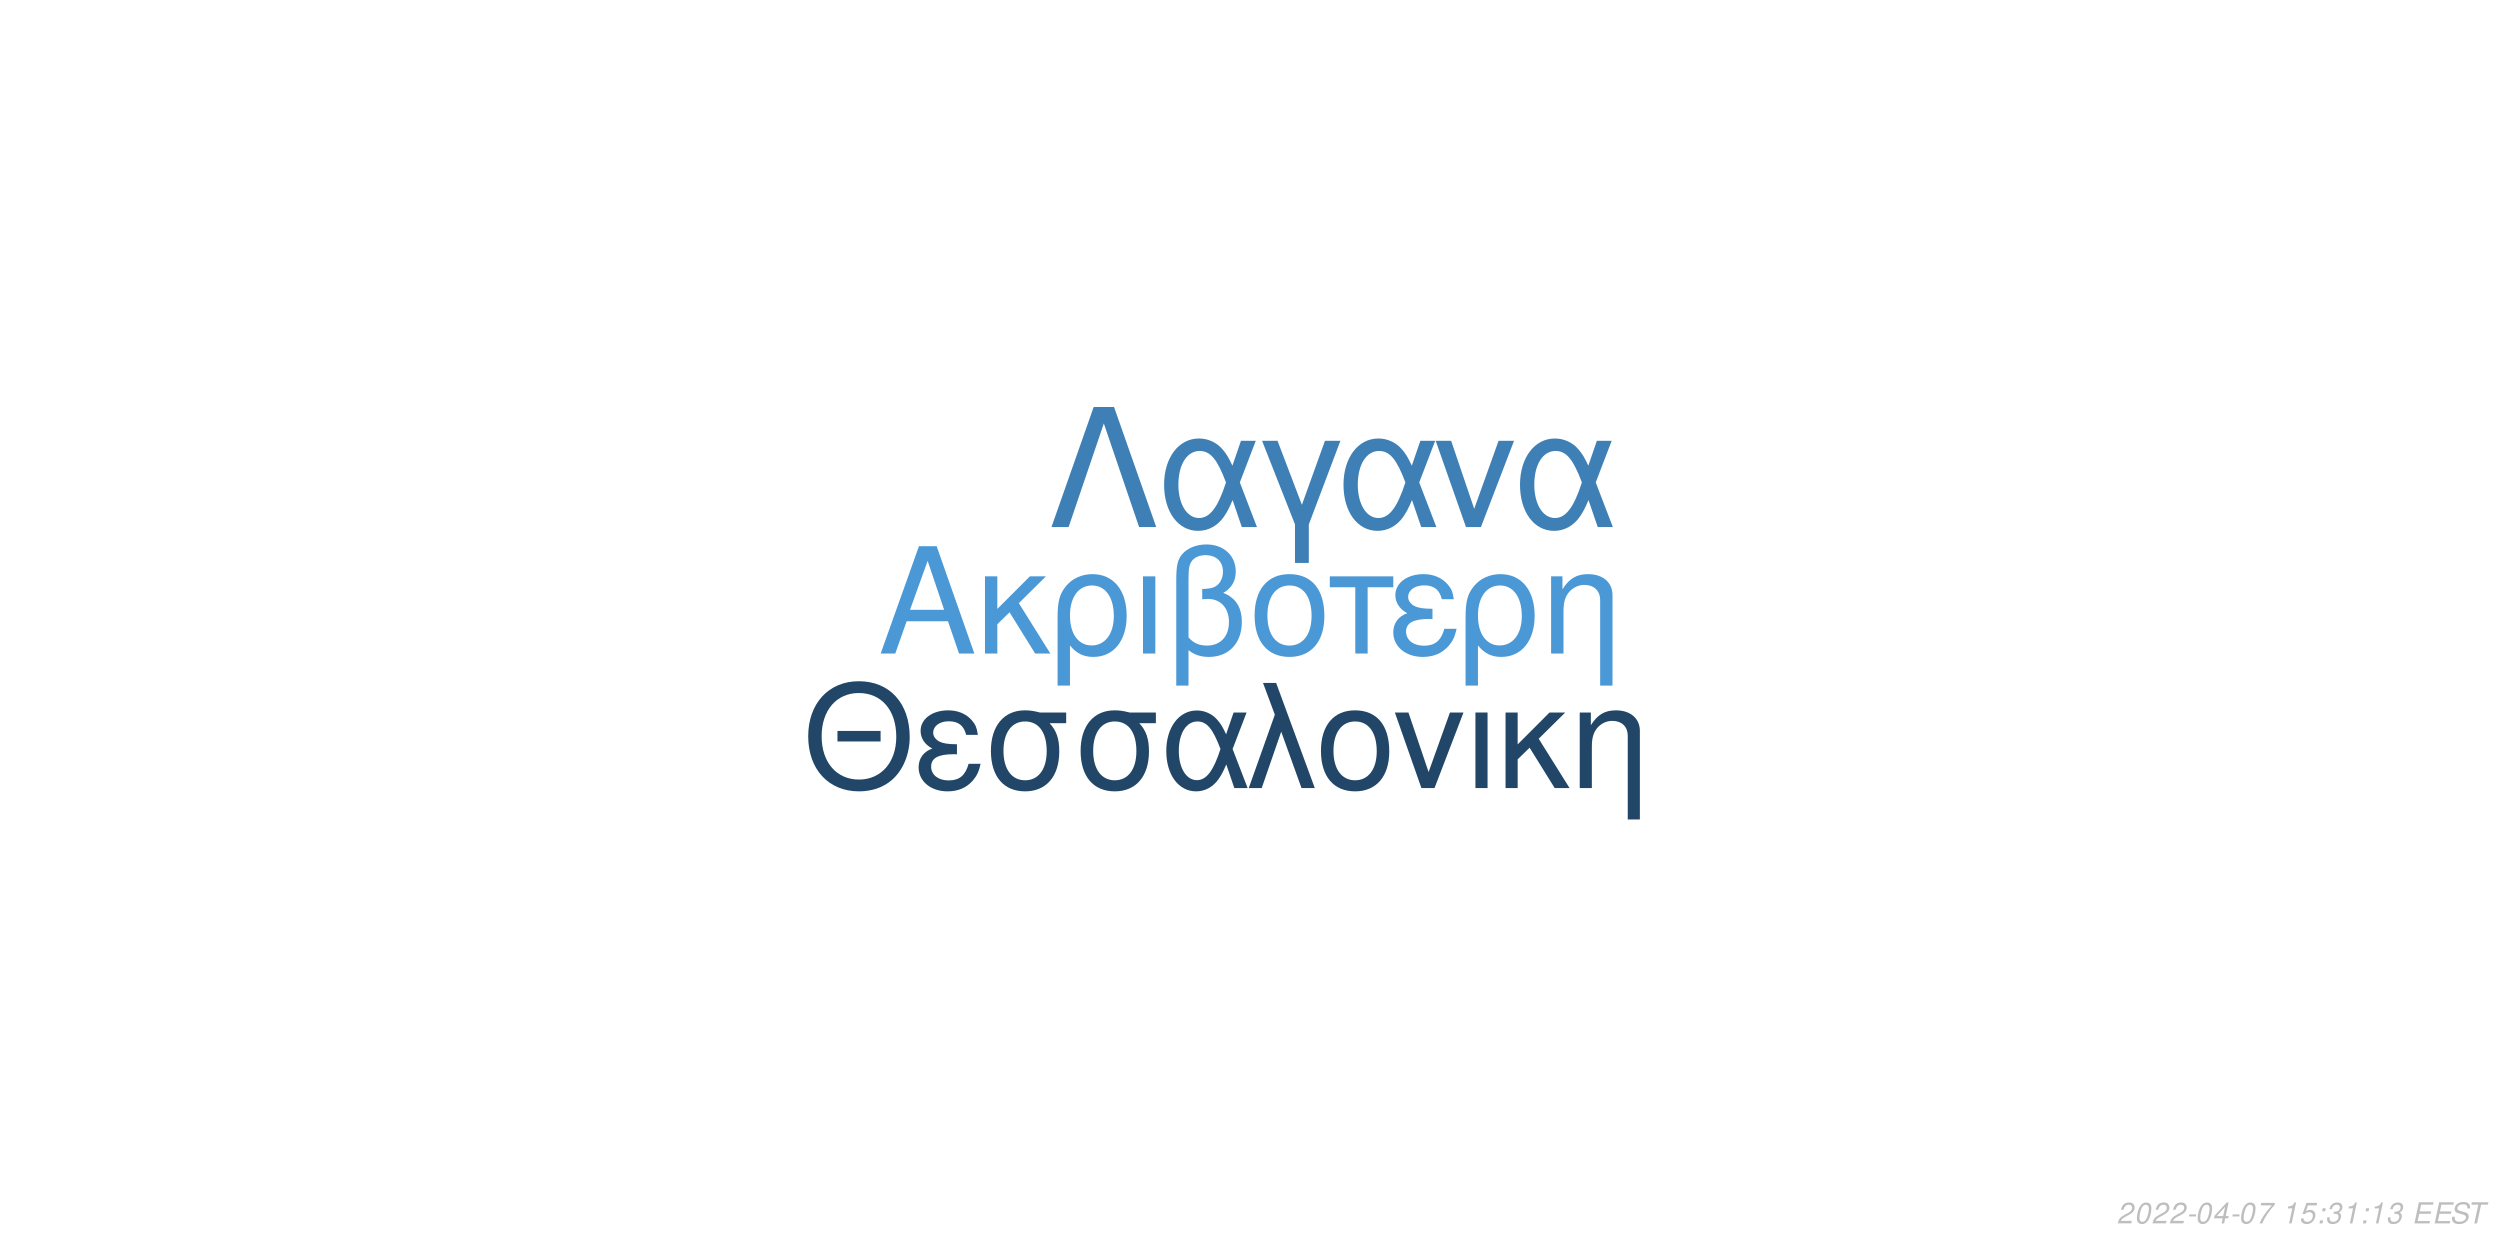
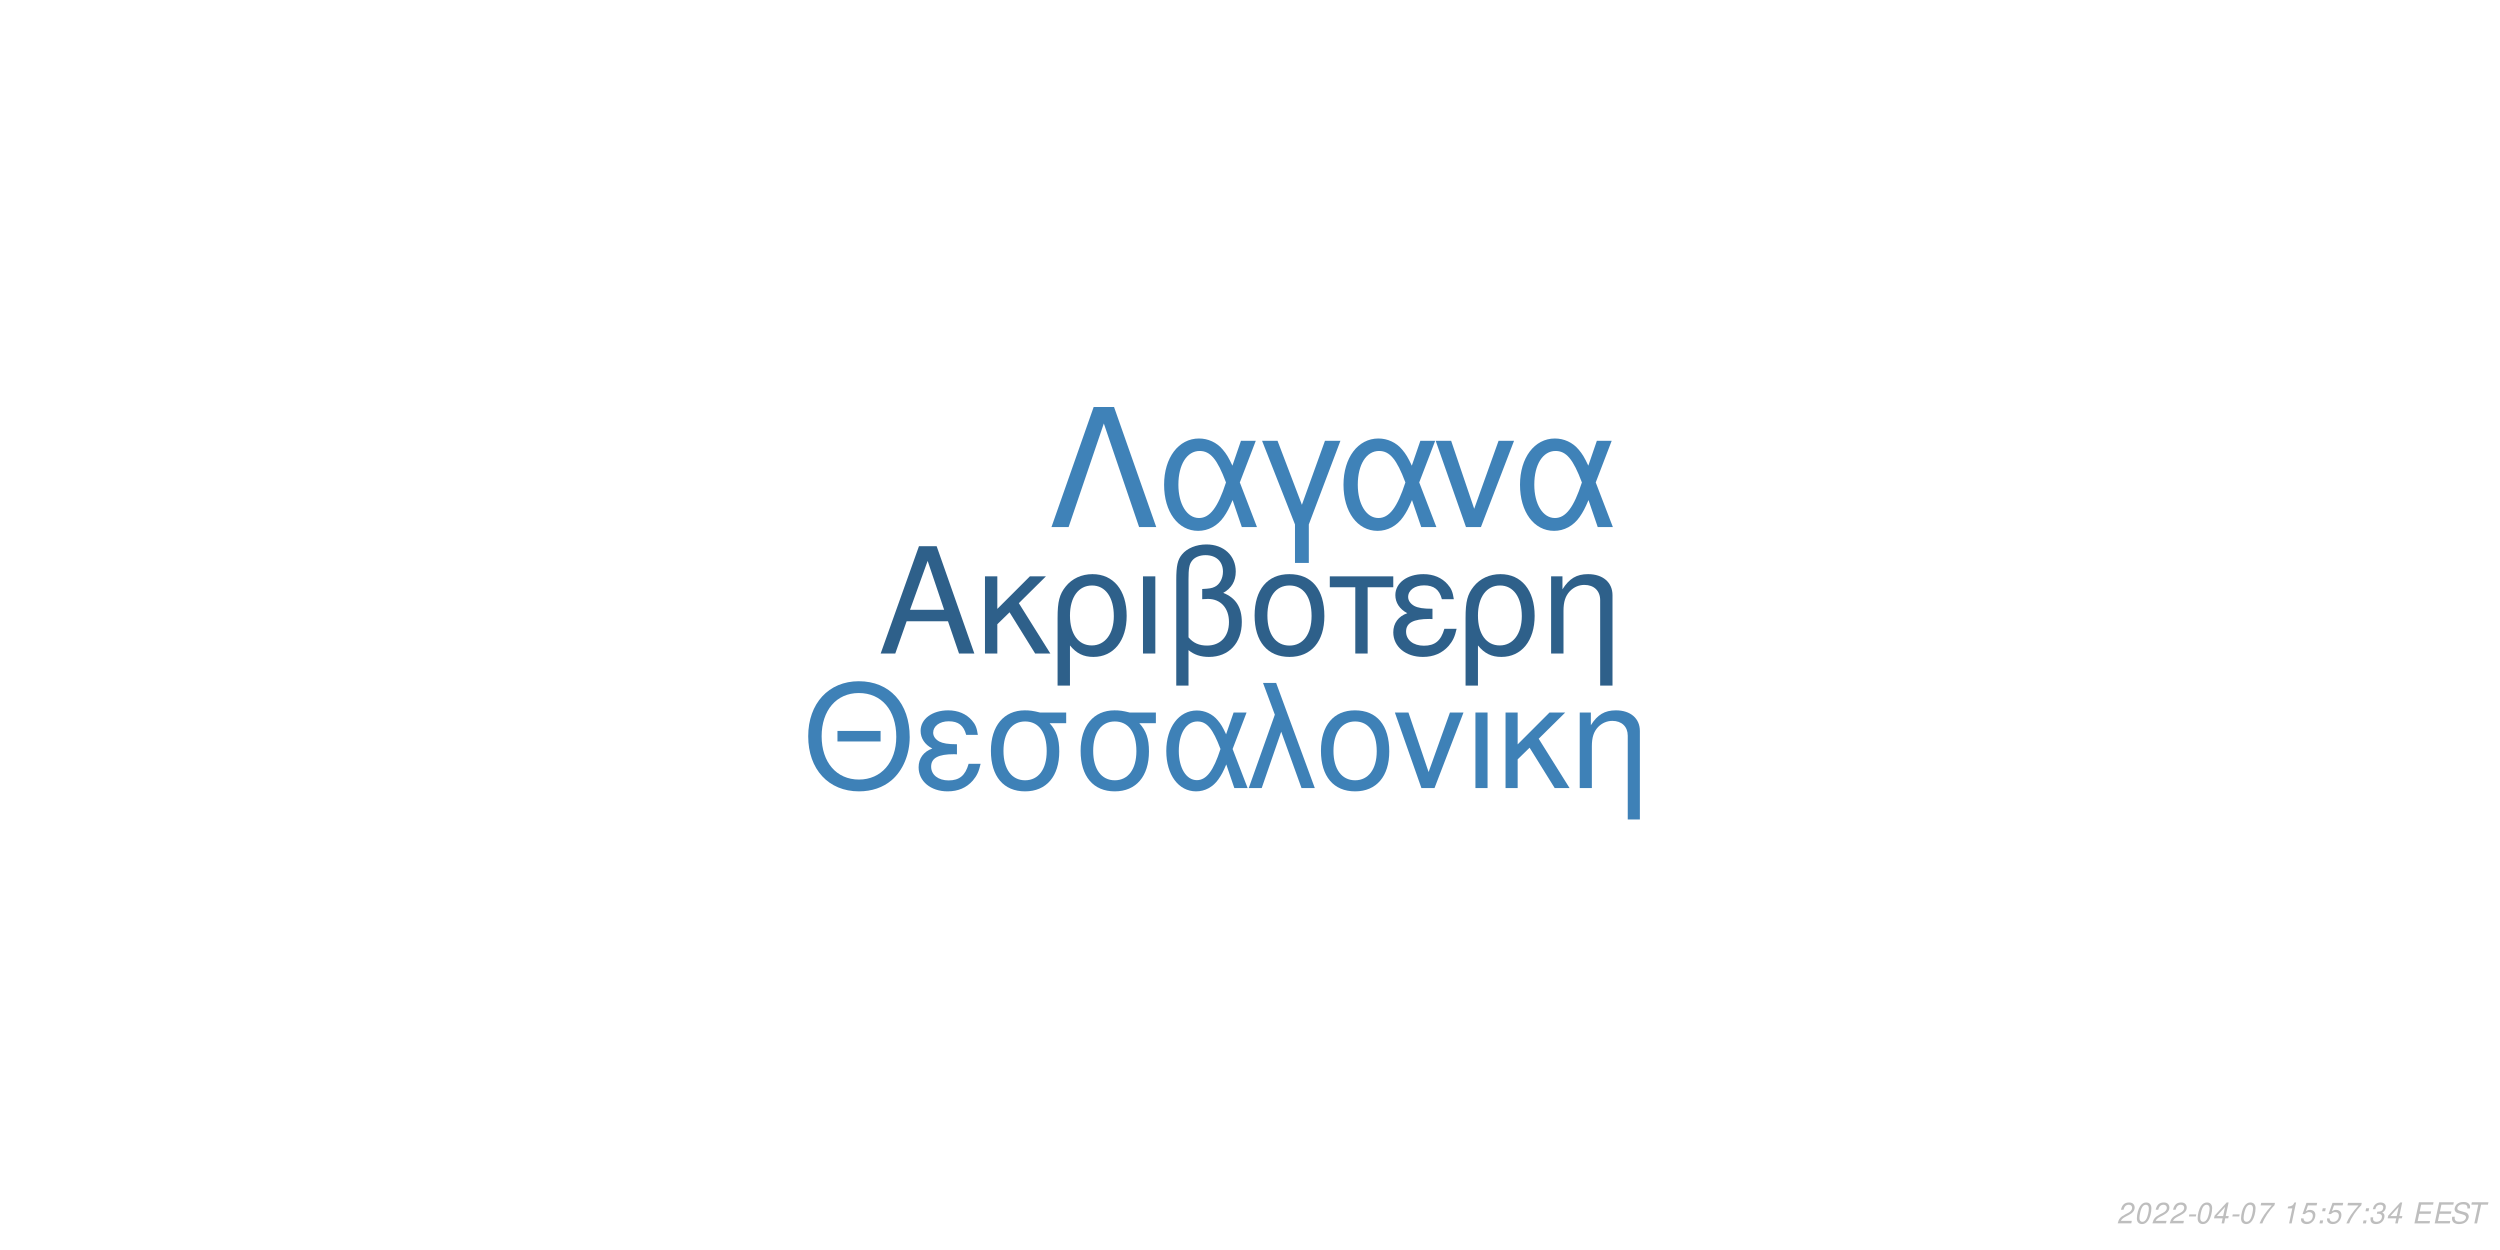
<svg xmlns="http://www.w3.org/2000/svg" xmlns:xlink="http://www.w3.org/1999/xlink" width="864pt" height="432pt" viewBox="0 0 864 432" version="1.1">
  <defs>
    <g>
      <symbol overflow="visible" id="glyph0-0">
        <path style="stroke:none;" d="" />
      </symbol>
      <symbol overflow="visible" id="glyph0-1">
        <path style="stroke:none;" d="M 24.125 -11.141 L 27.938 0 L 33.234 0 L 20.203 -37.094 L 14.094 -37.094 L 0.859 0 L 5.906 0 L 9.828 -11.141 Z M 22.797 -15.109 L 11 -15.109 L 17.094 -32.016 Z M 22.797 -15.109 " />
      </symbol>
      <symbol overflow="visible" id="glyph0-2">
        <path style="stroke:none;" d="M 7.172 -15.422 L 7.172 -26.672 L 2.906 -26.672 L 2.906 0 L 7.172 0 L 7.172 -10.125 L 11.406 -14.25 L 20.25 0 L 25.5 0 L 14.609 -17.406 L 23.969 -26.672 L 18.422 -26.672 Z M 7.172 -15.422 " />
      </symbol>
      <symbol overflow="visible" id="glyph0-3">
        <path style="stroke:none;" d="M 3 11.094 L 7.281 11.094 L 7.281 -2.797 C 9.516 -0.047 11.953 1.172 15.375 1.172 C 22.344 1.172 26.875 -4.422 26.875 -13.031 C 26.875 -21.891 22.297 -27.438 15.062 -27.438 C 11.297 -27.438 7.984 -25.906 5.797 -23.156 C 3.672 -20.516 3 -17.969 3 -12.359 Z M 14.906 -23.516 C 19.547 -23.516 22.438 -19.438 22.438 -12.922 C 22.438 -6.812 19.391 -2.797 14.812 -2.797 C 10.172 -2.797 7.281 -6.766 7.281 -13.125 C 7.281 -19.484 10.234 -23.516 14.906 -23.516 Z M 14.906 -23.516 " />
      </symbol>
      <symbol overflow="visible" id="glyph0-4">
        <path style="stroke:none;" d="M 3.516 0 L 7.781 0 L 7.781 -26.672 L 3.516 -26.672 Z M 3.516 0 " />
      </symbol>
      <symbol overflow="visible" id="glyph0-5">
        <path style="stroke:none;" d="M 4.016 11.094 L 8.25 11.094 L 8.25 -1.172 C 10.172 0.406 12.422 1.172 15.312 1.172 C 22.188 1.172 26.672 -3.609 26.672 -10.891 C 26.672 -15.984 24.578 -19.234 20.25 -20.969 C 23.109 -22.547 24.578 -25.031 24.578 -28.344 C 24.578 -33.844 20.406 -37.703 14.453 -37.703 C 10.938 -37.703 7.734 -36.391 6 -34.25 C 4.484 -32.422 4.016 -30.328 4.016 -25.391 Z M 8.25 -25.656 C 8.25 -29.359 8.5 -30.844 9.469 -32.062 C 10.375 -33.281 12.156 -34 14.094 -34 C 17.812 -34 20.156 -31.812 20.156 -28.297 C 20.156 -25.953 18.984 -23.812 17.297 -23.047 C 16.281 -22.547 15.469 -22.438 12.984 -22.297 L 12.984 -18.781 C 13.734 -18.828 14.344 -18.875 14.969 -18.875 C 19.344 -18.875 22.234 -15.719 22.234 -10.891 C 22.234 -5.906 19.281 -2.75 14.656 -2.75 C 11.953 -2.75 9.922 -3.609 8.25 -5.594 Z M 8.25 -25.656 " />
      </symbol>
      <symbol overflow="visible" id="glyph0-6">
        <path style="stroke:none;" d="M 14.094 -27.438 C 6.562 -27.438 2.094 -22.094 2.094 -13.125 C 2.094 -4.125 6.562 1.172 14.141 1.172 C 21.672 1.172 26.203 -4.172 26.203 -12.922 C 26.203 -22.188 21.828 -27.438 14.094 -27.438 Z M 14.141 -23.516 C 18.938 -23.516 21.781 -19.594 21.781 -12.984 C 21.781 -6.672 18.828 -2.75 14.141 -2.75 C 9.422 -2.75 6.516 -6.672 6.516 -13.125 C 6.516 -19.594 9.422 -23.516 14.141 -23.516 Z M 14.141 -23.516 " />
      </symbol>
      <symbol overflow="visible" id="glyph0-7">
        <path style="stroke:none;" d="M 7.891 0 L 12.156 0 L 12.156 -22.906 L 21.016 -22.906 L 21.016 -26.672 L -0.922 -26.672 L -0.922 -22.906 L 7.891 -22.906 Z M 7.891 0 " />
      </symbol>
      <symbol overflow="visible" id="glyph0-8">
        <path style="stroke:none;" d="M 14.562 -15.469 C 11.344 -15.469 9.562 -15.781 8.297 -16.438 C 6.922 -17.203 6.156 -18.328 6.156 -19.547 C 6.156 -21.891 8.453 -23.562 11.656 -23.562 C 15.062 -23.562 16.953 -22.094 17.812 -18.781 L 21.938 -18.781 C 21.578 -21.266 21.062 -22.5 19.797 -23.922 C 17.812 -26.203 14.906 -27.438 11.453 -27.438 C 5.797 -27.438 1.734 -24.375 1.734 -20.203 C 1.734 -17.609 3.156 -15.375 5.859 -13.938 C 2.797 -12.875 1.016 -10.484 1.016 -7.328 C 1.016 -2.391 5.297 1.172 11.25 1.172 C 14.969 1.172 17.906 -0.109 20.156 -2.641 C 21.578 -4.328 22.297 -5.797 22.906 -8.547 L 18.672 -8.547 C 17.5 -4.422 15.422 -2.703 11.609 -2.703 C 7.938 -2.703 5.438 -4.688 5.438 -7.578 C 5.438 -10.578 7.938 -11.953 13.484 -11.953 C 13.641 -11.953 14.094 -11.953 14.562 -11.906 Z M 14.562 -15.469 " />
      </symbol>
      <symbol overflow="visible" id="glyph0-9">
        <path style="stroke:none;" d="M 3.562 -26.672 L 3.562 0 L 7.844 0 L 7.844 -14.703 C 7.844 -17.906 8.5 -19.891 10.031 -21.531 C 11.406 -22.953 13.188 -23.719 15.062 -23.719 C 18.375 -23.719 20.516 -21.672 20.516 -18.469 L 20.516 11.094 L 24.781 11.094 L 24.781 -20.156 C 24.781 -24.578 21.469 -27.438 16.328 -27.438 C 12.359 -27.438 9.828 -25.906 7.484 -22.188 L 7.484 -26.672 Z M 3.562 -26.672 " />
      </symbol>
      <symbol overflow="visible" id="glyph1-0">
        <path style="stroke:none;" d="" />
      </symbol>
      <symbol overflow="visible" id="glyph1-1">
        <path style="stroke:none;" d="M 26.859 -19.734 L 11.953 -19.734 L 11.953 -16.094 L 26.859 -16.094 Z M 19.328 -36.922 C 8.922 -36.922 1.844 -29.25 1.844 -17.891 C 1.844 -6.484 8.875 1.141 19.391 1.141 C 23.812 1.141 27.703 -0.203 30.641 -2.688 C 34.578 -6.031 36.922 -11.656 36.922 -17.594 C 36.922 -29.297 30 -36.922 19.328 -36.922 Z M 19.328 -32.844 C 27.203 -32.844 32.281 -26.906 32.281 -17.688 C 32.281 -8.922 27.062 -2.938 19.391 -2.938 C 11.609 -2.938 6.484 -8.922 6.484 -17.891 C 6.484 -26.859 11.609 -32.844 19.328 -32.844 Z M 19.328 -32.844 " />
      </symbol>
      <symbol overflow="visible" id="glyph1-2">
        <path style="stroke:none;" d="M 14.25 -15.141 C 11.109 -15.141 9.375 -15.453 8.125 -16.094 C 6.781 -16.844 6.031 -17.938 6.031 -19.141 C 6.031 -21.422 8.266 -23.078 11.406 -23.078 C 14.75 -23.078 16.594 -21.625 17.438 -18.391 L 21.469 -18.391 C 21.125 -20.828 20.625 -22.031 19.391 -23.422 C 17.438 -25.656 14.594 -26.859 11.219 -26.859 C 5.688 -26.859 1.688 -23.875 1.688 -19.781 C 1.688 -17.234 3.094 -15.047 5.734 -13.656 C 2.734 -12.609 1 -10.266 1 -7.172 C 1 -2.344 5.188 1.141 11.016 1.141 C 14.656 1.141 17.547 -0.094 19.734 -2.594 C 21.125 -4.234 21.828 -5.688 22.422 -8.375 L 18.281 -8.375 C 17.141 -4.328 15.094 -2.641 11.359 -2.641 C 7.766 -2.641 5.328 -4.578 5.328 -7.422 C 5.328 -10.359 7.766 -11.703 13.203 -11.703 C 13.359 -11.703 13.797 -11.703 14.25 -11.656 Z M 14.25 -15.141 " />
      </symbol>
      <symbol overflow="visible" id="glyph1-3">
        <path style="stroke:none;" d="M 29 -26.109 L 19.938 -26.109 C 17.594 -26.703 16.438 -26.859 14.703 -26.859 C 7.469 -26.859 2.984 -21.469 2.984 -12.859 C 2.984 -4.031 7.375 1.141 14.797 1.141 C 22.172 1.141 26.609 -4.078 26.609 -12.656 C 26.609 -17.047 25.656 -19.828 23.266 -22.422 L 29 -22.422 Z M 14.797 -23.016 C 19.531 -23.016 22.266 -19.234 22.266 -12.75 C 22.266 -6.531 19.438 -2.688 14.797 -2.688 C 10.172 -2.688 7.328 -6.531 7.328 -12.859 C 7.328 -19.188 10.172 -23.016 14.797 -23.016 Z M 14.797 -23.016 " />
      </symbol>
      <symbol overflow="visible" id="glyph1-4">
        <path style="stroke:none;" d="M 29.344 -26.109 L 24.859 -26.109 L 22.266 -18.578 C 21.125 -21.031 20.484 -22.125 19.328 -23.469 C 17.547 -25.609 14.906 -26.812 12.156 -26.812 C 5.984 -26.812 1.594 -20.984 1.594 -12.812 C 1.594 -4.578 5.828 1.141 11.906 1.141 C 14.953 1.141 17.734 -0.344 19.625 -3.047 C 20.672 -4.531 21.281 -5.688 22.328 -8.172 L 25.109 0 L 29.703 0 L 24.516 -13.5 Z M 20.328 -13.5 C 17.891 -5.922 15.453 -2.734 12.156 -2.734 C 8.516 -2.734 5.922 -6.922 5.922 -12.812 C 5.922 -18.938 8.516 -23.016 12.359 -23.016 C 15.594 -23.016 17.688 -20.531 20.328 -13.5 Z M 20.328 -13.5 " />
      </symbol>
      <symbol overflow="visible" id="glyph1-5">
        <path style="stroke:none;" d="M 1.094 0 L 5.578 0 L 12.312 -19.484 L 19.328 0 L 23.922 0 L 10.562 -36.328 L 6.031 -36.328 L 10.109 -25.359 Z M 1.094 0 " />
      </symbol>
      <symbol overflow="visible" id="glyph1-6">
        <path style="stroke:none;" d="M 13.797 -26.859 C 6.422 -26.859 2.047 -21.625 2.047 -12.859 C 2.047 -4.031 6.422 1.141 13.859 1.141 C 21.234 1.141 25.656 -4.078 25.656 -12.656 C 25.656 -21.719 21.375 -26.859 13.797 -26.859 Z M 13.859 -23.016 C 18.531 -23.016 21.328 -19.188 21.328 -12.703 C 21.328 -6.531 18.438 -2.688 13.859 -2.688 C 9.219 -2.688 6.375 -6.531 6.375 -12.859 C 6.375 -19.188 9.219 -23.016 13.859 -23.016 Z M 13.859 -23.016 " />
      </symbol>
      <symbol overflow="visible" id="glyph1-7">
        <path style="stroke:none;" d="M 14.297 0 L 24.312 -26.109 L 19.625 -26.109 L 12.25 -5.531 L 5.281 -26.109 L 0.594 -26.109 L 9.766 0 Z M 14.297 0 " />
      </symbol>
      <symbol overflow="visible" id="glyph1-8">
        <path style="stroke:none;" d="M 3.438 0 L 7.625 0 L 7.625 -26.109 L 3.438 -26.109 Z M 3.438 0 " />
      </symbol>
      <symbol overflow="visible" id="glyph1-9">
        <path style="stroke:none;" d="M 7.031 -15.094 L 7.031 -26.109 L 2.844 -26.109 L 2.844 0 L 7.031 0 L 7.031 -9.922 L 11.156 -13.953 L 19.828 0 L 24.969 0 L 14.297 -17.047 L 23.469 -26.109 L 18.031 -26.109 Z M 7.031 -15.094 " />
      </symbol>
      <symbol overflow="visible" id="glyph1-10">
        <path style="stroke:none;" d="M 3.484 -26.109 L 3.484 0 L 7.672 0 L 7.672 -14.406 C 7.672 -17.547 8.328 -19.484 9.812 -21.078 C 11.156 -22.469 12.906 -23.219 14.75 -23.219 C 17.984 -23.219 20.078 -21.234 20.078 -18.094 L 20.078 10.859 L 24.266 10.859 L 24.266 -19.734 C 24.266 -24.062 21.031 -26.859 16 -26.859 C 12.109 -26.859 9.609 -25.359 7.328 -21.719 L 7.328 -26.109 Z M 3.484 -26.109 " />
      </symbol>
      <symbol overflow="visible" id="glyph2-0">
        <path style="stroke:none;" d="" />
      </symbol>
      <symbol overflow="visible" id="glyph2-1">
        <path style="stroke:none;" d="M 22.531 -41.484 L 15.484 -41.484 L 0.906 0 L 6.828 0 L 19 -35.797 L 31.188 0 L 37.109 0 Z M 22.531 -41.484 " />
      </symbol>
      <symbol overflow="visible" id="glyph2-2">
        <path style="stroke:none;" d="M 33.516 -29.812 L 28.391 -29.812 L 25.438 -21.219 C 24.125 -24.016 23.391 -25.266 22.078 -26.797 C 20.031 -29.25 17.016 -30.609 13.891 -30.609 C 6.828 -30.609 1.828 -23.953 1.828 -14.625 C 1.828 -5.234 6.656 1.312 13.594 1.312 C 17.078 1.312 20.266 -0.391 22.422 -3.469 C 23.609 -5.172 24.297 -6.484 25.5 -9.328 L 28.688 0 L 33.922 0 L 28 -15.422 Z M 23.219 -15.422 C 20.422 -6.766 17.641 -3.125 13.891 -3.125 C 9.734 -3.125 6.766 -7.906 6.766 -14.625 C 6.766 -21.625 9.734 -26.297 14.109 -26.297 C 17.812 -26.297 20.203 -23.453 23.219 -15.422 Z M 23.219 -15.422 " />
      </symbol>
      <symbol overflow="visible" id="glyph2-3">
        <path style="stroke:none;" d="M 12.062 12.406 L 16.844 12.406 L 16.844 -0.906 L 27.766 -29.812 L 22.422 -29.812 L 14.453 -7.688 L 6.031 -29.812 L 0.688 -29.812 L 12.062 -0.906 Z M 12.062 12.406 " />
      </symbol>
      <symbol overflow="visible" id="glyph2-4">
        <path style="stroke:none;" d="M 16.328 0 L 27.766 -29.812 L 22.422 -29.812 L 14 -6.312 L 6.031 -29.812 L 0.688 -29.812 L 11.156 0 Z M 16.328 0 " />
      </symbol>
      <symbol overflow="visible" id="glyph3-0">
        <path style="stroke:none;" d="" />
      </symbol>
      <symbol overflow="visible" id="glyph3-1">
        <path style="stroke:none;" d="M 5.234 -0.875 L 1.469 -0.875 C 1.641 -1.375 2.203 -1.891 3.109 -2.344 L 4.234 -2.938 C 5.562 -3.625 6.219 -4.469 6.219 -5.484 C 6.219 -5.938 6.062 -6.359 5.797 -6.656 C 5.469 -7.047 4.984 -7.234 4.312 -7.234 C 2.766 -7.234 1.891 -6.453 1.484 -4.734 L 2.375 -4.734 C 2.484 -5.188 2.609 -5.484 2.797 -5.75 C 3.094 -6.203 3.609 -6.453 4.188 -6.453 C 4.891 -6.453 5.344 -6.031 5.344 -5.375 C 5.344 -4.703 4.859 -4.094 4.016 -3.656 L 2.984 -3.125 C 1.234 -2.188 0.797 -1.656 0.344 -0.016 L 5.047 -0.016 Z M 5.234 -0.875 " />
      </symbol>
      <symbol overflow="visible" id="glyph3-2">
        <path style="stroke:none;" d="M 4.203 -7.234 C 3.375 -7.234 2.688 -6.812 2.125 -5.984 C 1.484 -5.047 0.984 -3.188 0.984 -1.734 C 0.984 -1.109 1.172 -0.562 1.484 -0.266 C 1.797 0.047 2.281 0.234 2.766 0.234 C 3.625 0.234 4.281 -0.156 4.859 -1.016 C 5.516 -1.953 6 -3.797 6 -5.266 C 6 -6.5 5.328 -7.234 4.203 -7.234 Z M 4.094 -6.453 C 4.734 -6.453 5.125 -5.984 5.125 -5.156 C 5.125 -4.203 4.781 -2.625 4.406 -1.812 C 3.984 -0.938 3.516 -0.547 2.875 -0.547 C 2.25 -0.547 1.875 -1.031 1.875 -1.828 C 1.875 -2.797 2.203 -4.344 2.594 -5.203 C 2.984 -6.047 3.453 -6.453 4.094 -6.453 Z M 4.094 -6.453 " />
      </symbol>
      <symbol overflow="visible" id="glyph3-3">
        <path style="stroke:none;" d="M 3.516 -3.125 L 1.125 -3.125 L 0.969 -2.406 L 3.359 -2.406 Z M 3.516 -3.125 " />
      </symbol>
      <symbol overflow="visible" id="glyph3-4">
        <path style="stroke:none;" d="M 3.625 -1.75 L 3.266 0 L 4.141 0 L 4.516 -1.75 L 5.562 -1.75 L 5.734 -2.531 L 4.688 -2.531 L 5.688 -7.234 L 5.016 -7.234 L 0.844 -2.672 L 0.641 -1.75 Z M 3.797 -2.531 L 1.594 -2.531 L 4.469 -5.703 Z M 3.797 -2.531 " />
      </symbol>
      <symbol overflow="visible" id="glyph3-5">
        <path style="stroke:none;" d="M 6.703 -7.094 L 1.953 -7.094 L 1.766 -6.219 L 5.594 -6.219 C 3.344 -3.688 2.266 -2.109 1.375 0 L 2.344 0 C 3.031 -1.906 4.828 -4.594 6.547 -6.281 Z M 6.703 -7.094 " />
      </symbol>
      <symbol overflow="visible" id="glyph3-6">
        <path style="stroke:none;" d="" />
      </symbol>
      <symbol overflow="visible" id="glyph3-7">
        <path style="stroke:none;" d="M 3.703 -5.188 L 2.594 0 L 3.469 0 L 5.016 -7.234 L 4.438 -7.234 C 3.906 -6.156 3.688 -6.016 2.234 -5.812 L 2.109 -5.188 Z M 3.703 -5.188 " />
      </symbol>
      <symbol overflow="visible" id="glyph3-8">
        <path style="stroke:none;" d="M 6.297 -7.094 L 2.594 -7.094 L 1.234 -3.234 L 2.047 -3.234 C 2.656 -3.766 2.938 -3.906 3.531 -3.906 C 4.328 -3.906 4.797 -3.453 4.797 -2.688 C 4.797 -1.438 3.969 -0.547 2.828 -0.547 C 2.031 -0.547 1.609 -0.938 1.578 -1.734 L 0.703 -1.734 L 0.703 -1.516 C 0.703 -0.938 0.844 -0.547 1.188 -0.266 C 1.562 0.062 2.078 0.234 2.703 0.234 C 3.656 0.234 4.391 -0.156 4.984 -0.922 C 5.422 -1.5 5.672 -2.234 5.672 -2.953 C 5.672 -4 4.938 -4.672 3.812 -4.672 C 3.328 -4.672 2.906 -4.547 2.406 -4.234 L 3.109 -6.219 L 6.109 -6.219 Z M 6.297 -7.094 " />
      </symbol>
      <symbol overflow="visible" id="glyph3-9">
        <path style="stroke:none;" d="M 2.359 -1.031 L 1.312 -1.031 L 1.094 0 L 2.141 0 Z M 3.266 -5.234 L 2.219 -5.234 L 2 -4.203 L 3.047 -4.203 Z M 3.266 -5.234 " />
      </symbol>
      <symbol overflow="visible" id="glyph3-10">
        <path style="stroke:none;" d="M 2.922 -3.312 C 3.125 -3.344 3.234 -3.344 3.375 -3.344 C 4.203 -3.344 4.688 -3 4.688 -2.406 C 4.688 -1.312 3.906 -0.547 2.781 -0.547 C 2.047 -0.547 1.594 -0.938 1.594 -1.562 C 1.594 -1.719 1.609 -1.844 1.656 -2.094 L 0.766 -2.094 C 0.734 -1.797 0.719 -1.641 0.719 -1.469 C 0.719 -0.375 1.406 0.234 2.641 0.234 C 3.547 0.234 4.297 -0.078 4.812 -0.656 C 5.266 -1.156 5.562 -1.875 5.562 -2.547 C 5.562 -3.125 5.344 -3.453 4.797 -3.734 C 5.641 -4.234 6.016 -4.844 6.016 -5.734 C 6.016 -6.656 5.312 -7.234 4.203 -7.234 C 3.375 -7.234 2.672 -6.938 2.188 -6.375 C 1.891 -6.031 1.703 -5.641 1.516 -4.906 L 2.391 -4.906 C 2.5 -5.359 2.594 -5.594 2.734 -5.812 C 3.047 -6.234 3.516 -6.453 4.078 -6.453 C 4.734 -6.453 5.141 -6.125 5.141 -5.578 C 5.141 -5.188 5.016 -4.797 4.797 -4.547 C 4.516 -4.234 4 -4.062 3.266 -4.062 L 3.078 -4.062 Z M 2.922 -3.312 " />
      </symbol>
      <symbol overflow="visible" id="glyph3-11">
        <path style="stroke:none;" d="M 2.547 -3.312 L 6.5 -3.312 L 6.688 -4.141 L 2.719 -4.141 L 3.219 -6.469 L 7.344 -6.469 L 7.516 -7.297 L 2.453 -7.297 L 0.906 0 L 6.125 0 L 6.297 -0.812 L 2.016 -0.812 Z M 2.547 -3.312 " />
      </symbol>
      <symbol overflow="visible" id="glyph3-12">
        <path style="stroke:none;" d="M 7.062 -5.156 C 7.125 -5.438 7.141 -5.562 7.141 -5.703 C 7.141 -6.156 6.938 -6.594 6.594 -6.891 C 6.188 -7.25 5.656 -7.406 4.875 -7.406 C 3.844 -7.406 3.047 -7.125 2.5 -6.562 C 2.094 -6.141 1.781 -5.438 1.781 -4.922 C 1.781 -4.297 2.219 -3.766 2.891 -3.562 L 4.594 -3.094 C 5.406 -2.859 5.734 -2.578 5.734 -2.094 C 5.734 -1.781 5.547 -1.406 5.266 -1.141 C 4.844 -0.766 4.266 -0.578 3.453 -0.578 C 2.328 -0.578 1.812 -0.984 1.812 -1.906 C 1.812 -2.047 1.812 -2.125 1.844 -2.312 L 0.984 -2.312 C 0.906 -2.062 0.891 -1.906 0.891 -1.688 C 0.891 -0.484 1.797 0.234 3.297 0.234 C 4.359 0.234 5.234 -0.062 5.812 -0.609 C 6.344 -1.078 6.688 -1.797 6.688 -2.375 C 6.688 -2.641 6.609 -2.906 6.453 -3.156 C 6.234 -3.5 5.938 -3.703 5.469 -3.828 L 3.75 -4.312 C 2.984 -4.547 2.734 -4.734 2.734 -5.188 C 2.734 -5.547 2.875 -5.844 3.188 -6.109 C 3.547 -6.438 4.031 -6.594 4.703 -6.594 C 5.266 -6.594 5.688 -6.484 5.906 -6.297 C 6.094 -6.125 6.219 -5.797 6.219 -5.516 C 6.219 -5.422 6.203 -5.344 6.188 -5.156 Z M 7.062 -5.156 " />
      </symbol>
      <symbol overflow="visible" id="glyph3-13">
        <path style="stroke:none;" d="M 4.938 -6.469 L 7.312 -6.469 L 7.484 -7.297 L 1.75 -7.297 L 1.578 -6.469 L 3.984 -6.469 L 2.609 0 L 3.547 0 Z M 4.938 -6.469 " />
      </symbol>
    </g>
  </defs>
  <g id="surface1">
    <rect x="0" y="0" width="864" height="432" style="fill:rgb(100%,100%,100%);fill-opacity:1;stroke:none;" />
-     <g style="fill:rgb(29.02%,59.608%,83.922%);fill-opacity:1;">
+     <g style="fill:rgb(18.039%,37.647%,54.118%);fill-opacity:1;">
      <use xlink:href="#glyph0-1" x="303.5" y="225.861" />
      <use xlink:href="#glyph0-2" x="337.5" y="225.861" />
      <use xlink:href="#glyph0-3" x="362.5" y="225.861" />
      <use xlink:href="#glyph0-4" x="391.5" y="225.861" />
      <use xlink:href="#glyph0-5" x="402.5" y="225.861" />
      <use xlink:href="#glyph0-6" x="431.5" y="225.861" />
      <use xlink:href="#glyph0-7" x="460.5" y="225.861" />
      <use xlink:href="#glyph0-8" x="480.5" y="225.861" />
      <use xlink:href="#glyph0-3" x="503.5" y="225.861" />
      <use xlink:href="#glyph0-9" x="532.5" y="225.861" />
    </g>
-     <g style="fill:rgb(12.941%,27.451%,40.392%);fill-opacity:1;">
+     <g style="fill:rgb(24.314%,50.588%,71.765%);fill-opacity:1;">
      <use xlink:href="#glyph1-1" x="277.473" y="272.354" />
      <use xlink:href="#glyph1-2" x="316.473" y="272.354" />
      <use xlink:href="#glyph1-3" x="339.473" y="272.354" />
      <use xlink:href="#glyph1-3" x="370.473" y="272.354" />
      <use xlink:href="#glyph1-4" x="401.473" y="272.354" />
      <use xlink:href="#glyph1-5" x="430.473" y="272.354" />
      <use xlink:href="#glyph1-6" x="454.473" y="272.354" />
      <use xlink:href="#glyph1-7" x="481.473" y="272.354" />
      <use xlink:href="#glyph1-8" x="506.473" y="272.354" />
      <use xlink:href="#glyph1-9" x="517.473" y="272.354" />
      <use xlink:href="#glyph1-10" x="542.473" y="272.354" />
    </g>
-     <g style="fill:rgb(24.314%,50.196%,70.98%);fill-opacity:1;">
+     <g style="fill:rgb(24.706%,50.98%,72.157%);fill-opacity:1;">
      <use xlink:href="#glyph2-1" x="362.484" y="182.152" />
      <use xlink:href="#glyph2-2" x="400.484" y="182.152" />
      <use xlink:href="#glyph2-3" x="435.484" y="182.152" />
      <use xlink:href="#glyph2-2" x="462.484" y="182.152" />
      <use xlink:href="#glyph2-4" x="495.484" y="182.152" />
      <use xlink:href="#glyph2-2" x="523.484" y="182.152" />
    </g>
    <g style="fill:rgb(74.51%,74.51%,74.51%);fill-opacity:1;">
      <use xlink:href="#glyph3-1" x="731.52" y="422.81" />
      <use xlink:href="#glyph3-2" x="737.52" y="422.81" />
      <use xlink:href="#glyph3-1" x="743.52" y="422.81" />
      <use xlink:href="#glyph3-1" x="749.52" y="422.81" />
      <use xlink:href="#glyph3-3" x="755.52" y="422.81" />
      <use xlink:href="#glyph3-2" x="758.52" y="422.81" />
      <use xlink:href="#glyph3-4" x="764.52" y="422.81" />
      <use xlink:href="#glyph3-3" x="770.52" y="422.81" />
      <use xlink:href="#glyph3-2" x="773.52" y="422.81" />
      <use xlink:href="#glyph3-5" x="779.52" y="422.81" />
      <use xlink:href="#glyph3-6" x="785.52" y="422.81" />
      <use xlink:href="#glyph3-7" x="788.52" y="422.81" />
      <use xlink:href="#glyph3-8" x="794.52" y="422.81" />
      <use xlink:href="#glyph3-9" x="800.52" y="422.81" />
-       <use xlink:href="#glyph3-10" x="803.52" y="422.81" />
-       <use xlink:href="#glyph3-7" x="809.52" y="422.81" />
+       <use xlink:href="#glyph3-8" x="803.52" y="422.81" />
+       <use xlink:href="#glyph3-5" x="809.52" y="422.81" />
      <use xlink:href="#glyph3-9" x="815.52" y="422.81" />
-       <use xlink:href="#glyph3-7" x="818.52" y="422.81" />
-       <use xlink:href="#glyph3-10" x="824.52" y="422.81" />
+       <use xlink:href="#glyph3-10" x="818.52" y="422.81" />
+       <use xlink:href="#glyph3-4" x="824.52" y="422.81" />
      <use xlink:href="#glyph3-6" x="830.52" y="422.81" />
      <use xlink:href="#glyph3-11" x="833.52" y="422.81" />
      <use xlink:href="#glyph3-11" x="840.52" y="422.81" />
      <use xlink:href="#glyph3-12" x="846.52" y="422.81" />
      <use xlink:href="#glyph3-13" x="852.52" y="422.81" />
    </g>
  </g>
</svg>
